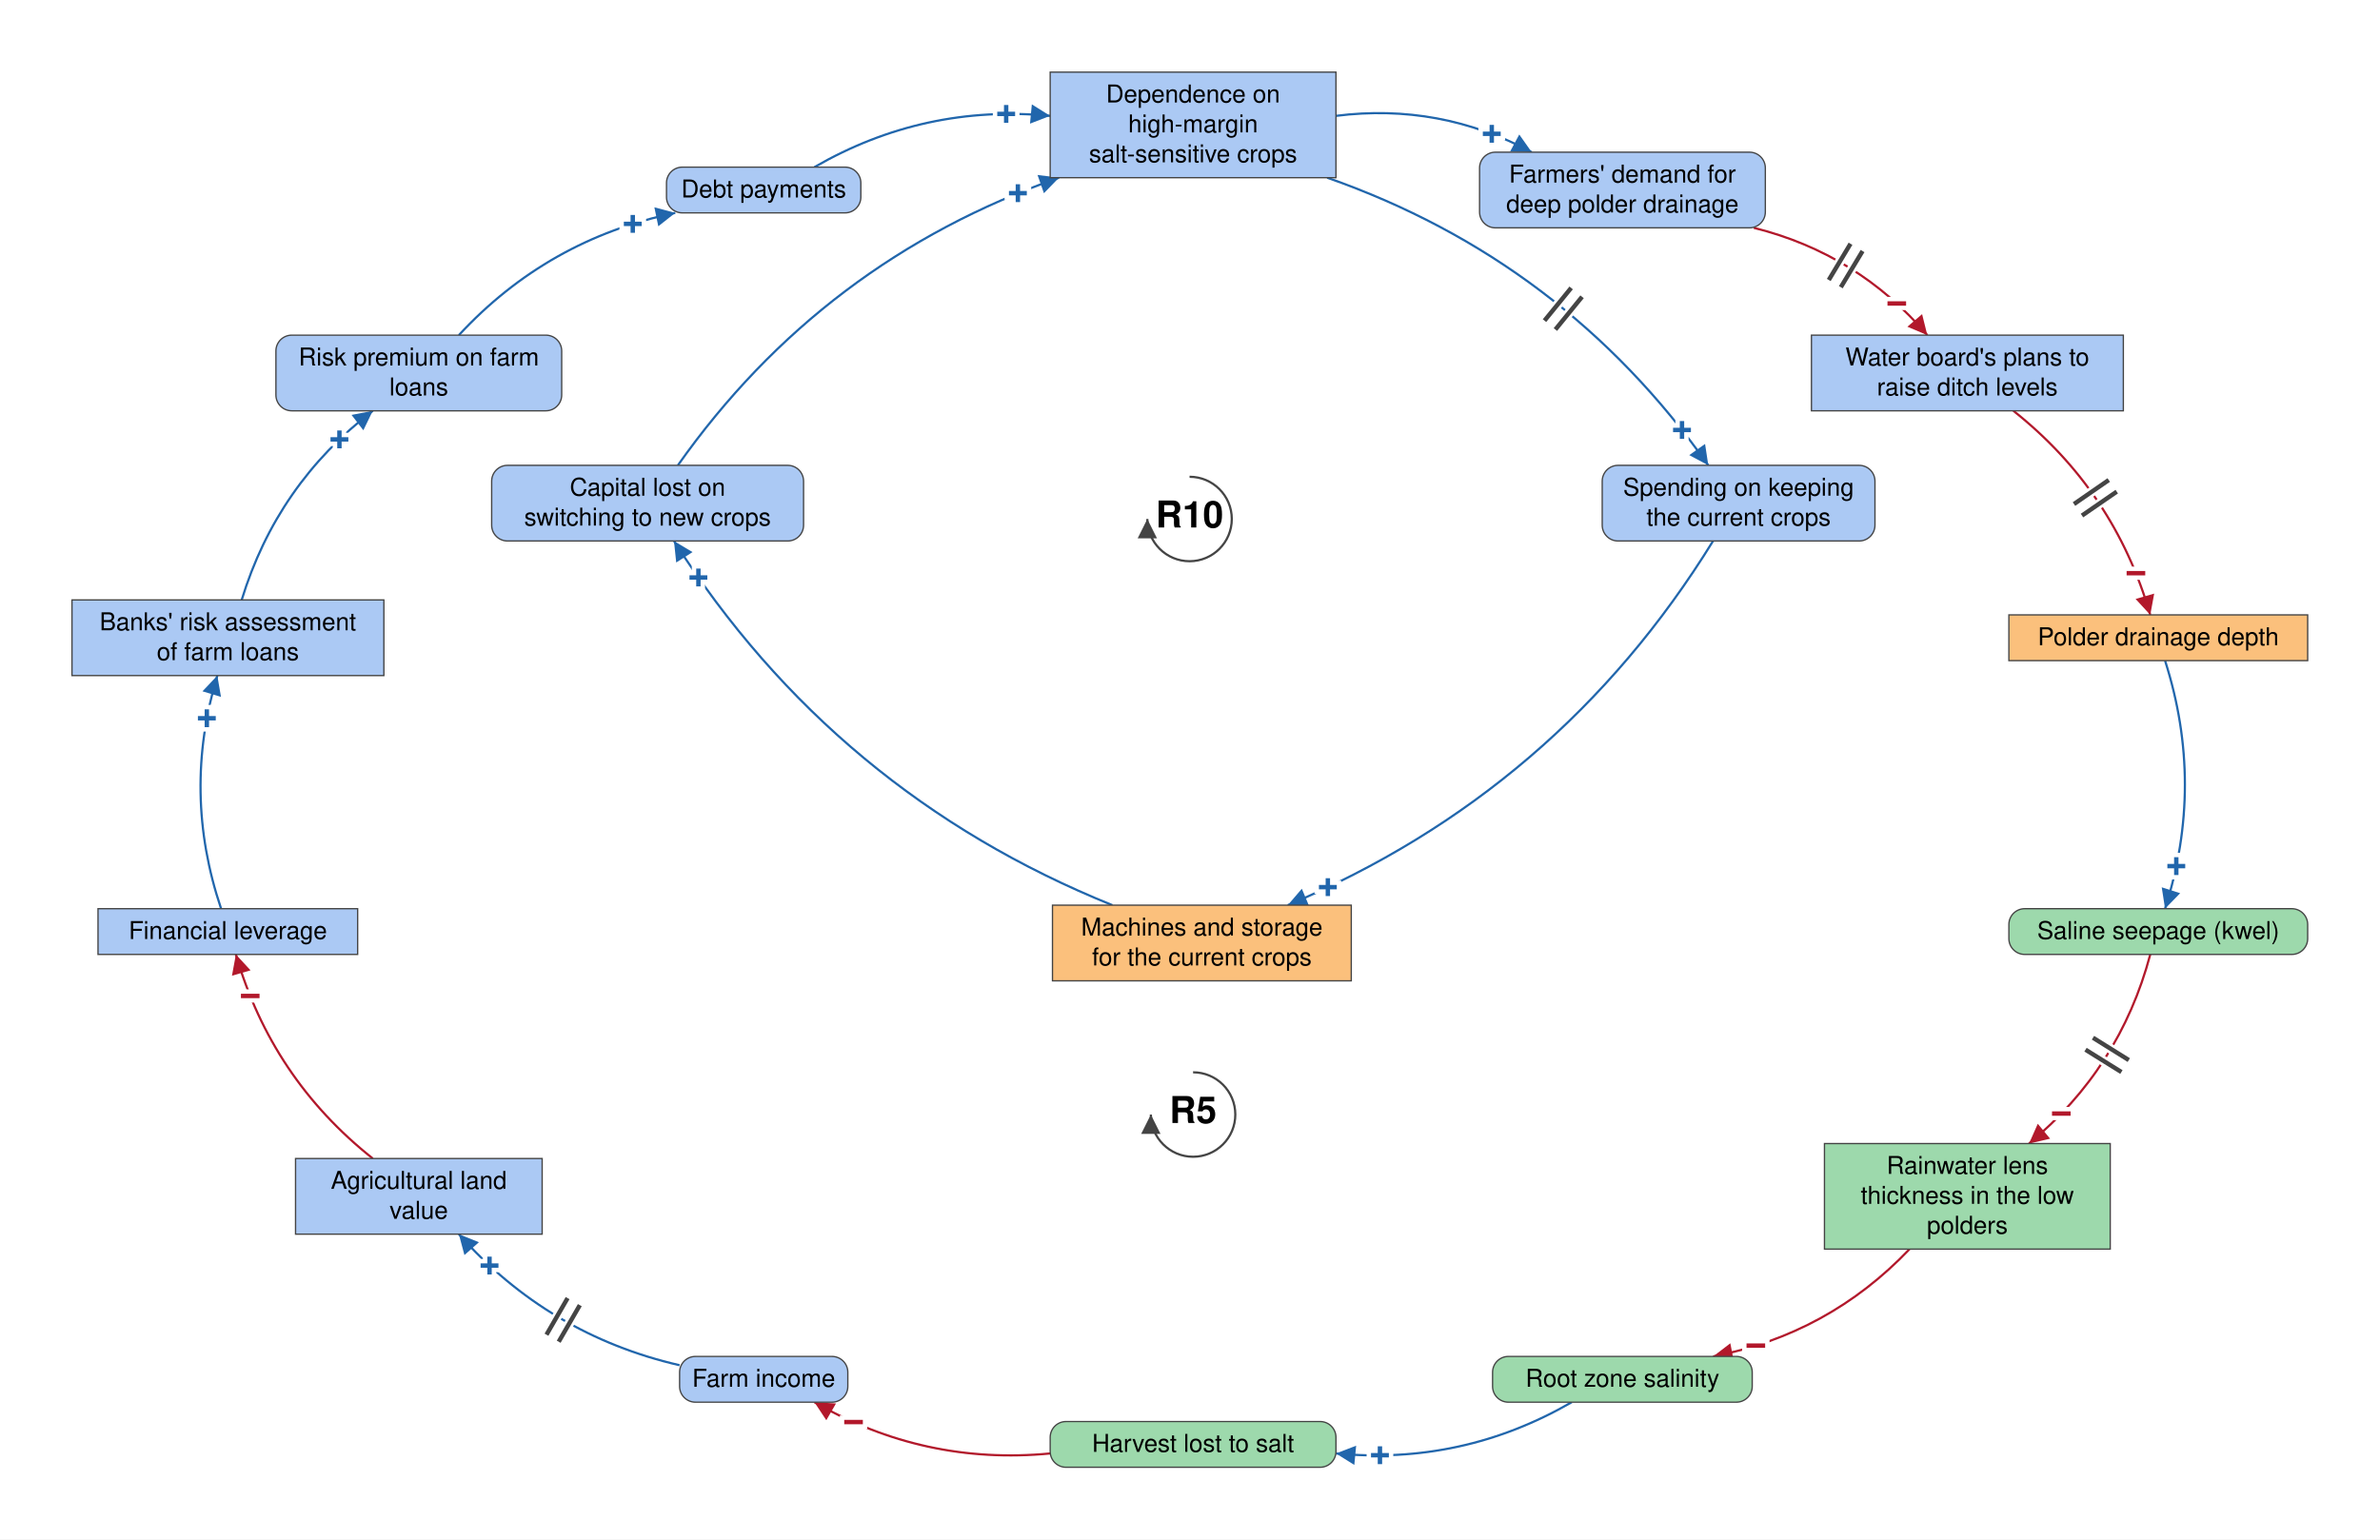
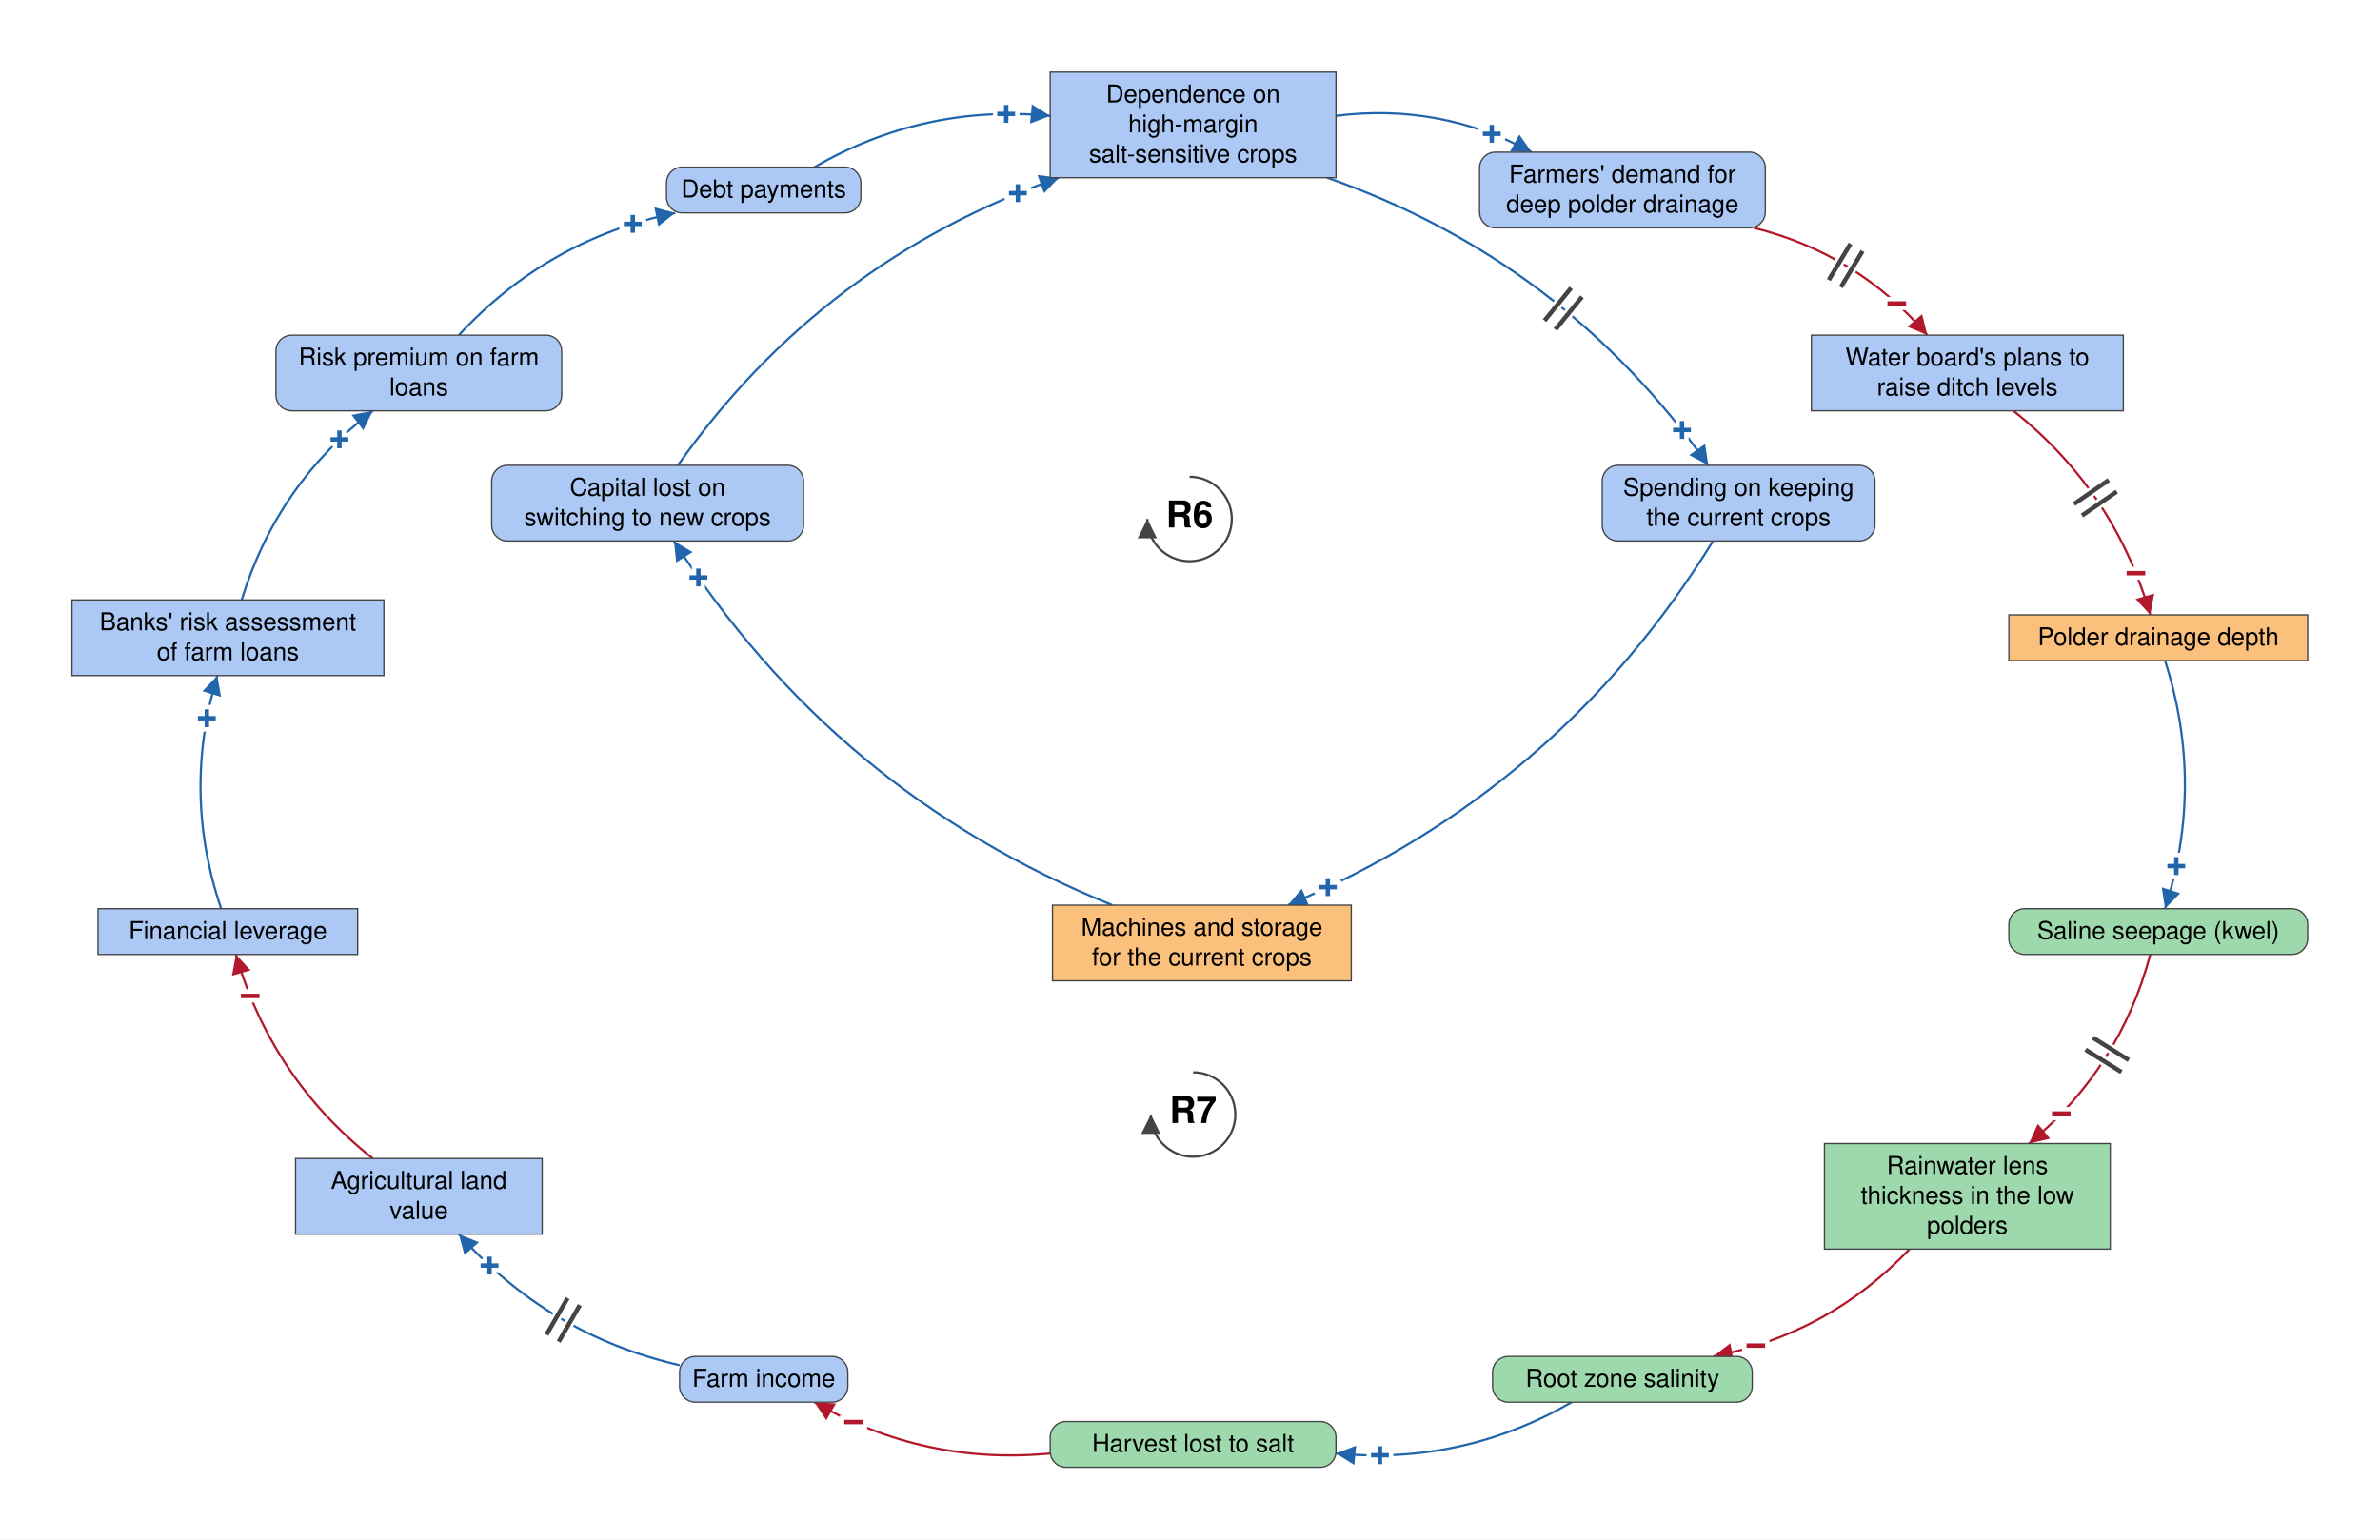
<svg xmlns="http://www.w3.org/2000/svg" viewBox="-1356 -892 2705 1750" font-family="Helvetica Neue, Helvetica, Arial, sans-serif" font-size="28" fill="black">
  <defs>
    <marker id="arrow-plus" viewBox="0 0 10 10" refX="10" refY="5" markerWidth="22" markerHeight="22" markerUnits="userSpaceOnUse" orient="auto">
      <path d="M 0 0 L 10 5 L 0 10 z" fill="#2166AC" />
    </marker>
    <marker id="arrow-minus" viewBox="0 0 10 10" refX="10" refY="5" markerWidth="22" markerHeight="22" markerUnits="userSpaceOnUse" orient="auto">
      <path d="M 0 0 L 10 5 L 0 10 z" fill="#B2182B" />
    </marker>
    <marker id="arrow-grey" viewBox="0 0 10 10" refX="10" refY="5" markerWidth="22" markerHeight="22" markerUnits="userSpaceOnUse" orient="auto">
      <path d="M 0 0 L 10 5 L 0 10 z" fill="#444444" />
    </marker>
  </defs>
  <rect x="-1356" y="-892" width="2705" height="1750" fill="white" />
  <g class="links">
    <g class="link" data-from="mortgage-debt-financial-leverage" data-to="banks-risk-assessment" data-sign="+" data-delay="false" data-curvature="0.16">
      <path class="link-path" d="M -1104.7 141.0 Q -1149.2 9.2 -1109.0 -124.0" fill="none" stroke="#2166AC" stroke-width="2.5" marker-end="url(#arrow-plus)" />
      <text class="sign" x="-1120.9" y="-75.4" text-anchor="middle" dominant-baseline="central" font-size="42" font-weight="bold" fill="#2166AC" stroke="white" stroke-width="10" paint-order="stroke">+</text>
    </g>
    <g class="link" data-from="banks-risk-assessment" data-to="bank-credit-freeze-risk-premiums" data-sign="+" data-delay="false" data-curvature="0.16">
      <path class="link-path" d="M -1081.3 -210.0 Q -1041.2 -341.3 -932.3 -425.0" fill="none" stroke="#2166AC" stroke-width="2.5" marker-end="url(#arrow-plus)" />
      <text class="sign" x="-970.2" y="-392.4" text-anchor="middle" dominant-baseline="central" font-size="42" font-weight="bold" fill="#2166AC" stroke="white" stroke-width="10" paint-order="stroke">+</text>
    </g>
    <g class="link" data-from="bank-credit-freeze-risk-premiums" data-to="debt-payments" data-sign="+" data-delay="false" data-curvature="0.16">
      <path class="link-path" d="M -834.5 -511.0 Q -733.7 -619.9 -588.5 -650.0" fill="none" stroke="#2166AC" stroke-width="2.5" marker-end="url(#arrow-plus)" />
      <text class="sign" x="-636.8" y="-637.4" text-anchor="middle" dominant-baseline="central" font-size="42" font-weight="bold" fill="#2166AC" stroke="white" stroke-width="10" paint-order="stroke">+</text>
    </g>
    <g class="link" data-from="debt-payments" data-to="dependence-on-high-margin-salt-sensitive-crops" data-sign="+" data-delay="false" data-curvature="0.16">
      <path class="link-path" d="M -430.4 -702.0 Q -305.7 -774.0 -162.4 -760.3" fill="none" stroke="#2166AC" stroke-width="2.5" marker-end="url(#arrow-plus)" />
      <text class="sign" x="-212.4" y="-762.4" text-anchor="middle" dominant-baseline="central" font-size="42" font-weight="bold" fill="#2166AC" stroke="white" stroke-width="10" paint-order="stroke">+</text>
    </g>
    <g class="link" data-from="dependence-on-high-margin-salt-sensitive-crops" data-to="demand-for-deep-polder-drainage" data-sign="+" data-delay="false" data-curvature="0.16">
      <path class="link-path" d="M 162.4 -760.3 Q 280.3 -775.2 384.9 -719.0" fill="none" stroke="#2166AC" stroke-width="2.5" marker-end="url(#arrow-plus)" />
      <text class="sign" x="339.5" y="-739.8" text-anchor="middle" dominant-baseline="central" font-size="42" font-weight="bold" fill="#2166AC" stroke="white" stroke-width="10" paint-order="stroke">+</text>
    </g>
    <g class="link" data-from="demand-for-deep-polder-drainage" data-to="plans-to-raise-ditch-levels" data-sign="-" data-delay="true" data-curvature="0.16" data-delay-t="0.48">
      <path class="link-path" d="M 637.3 -633.0 Q 755.4 -603.6 834.5 -511.0" fill="none" stroke="#B2182B" stroke-width="2.5" marker-end="url(#arrow-minus)" />
      <text class="sign" x="799.8" y="-546.9" text-anchor="middle" dominant-baseline="central" font-size="42" font-weight="bold" fill="#B2182B" stroke="white" stroke-width="10" paint-order="stroke">−</text>
      <path class="delay-cut" d="M 747.2 -614.9 L 722.5 -573.7 M 760.9 -606.6 L 736.2 -565.5" stroke="white" stroke-width="11" fill="none" />
      <path class="delay" d="M 747.2 -614.9 L 722.5 -573.7 M 760.9 -606.6 L 736.2 -565.5" stroke="#444444" stroke-width="5" fill="none" />
    </g>
    <g class="link" data-from="plans-to-raise-ditch-levels" data-to="polder-drainage-depth" data-sign="-" data-delay="true" data-curvature="0.16" data-delay-t="0.48">
      <path class="link-path" d="M 932.3 -425.0 Q 1047.2 -333.9 1087.9 -193.0" fill="none" stroke="#B2182B" stroke-width="2.5" marker-end="url(#arrow-minus)" />
      <text class="sign" x="1071.6" y="-240.3" text-anchor="middle" dominant-baseline="central" font-size="42" font-weight="bold" fill="#B2182B" stroke="white" stroke-width="10" paint-order="stroke">−</text>
      <path class="delay-cut" d="M 1040.7 -346.3 L 1001.2 -319.0 M 1049.8 -333.1 L 1010.3 -305.9" stroke="white" stroke-width="11" fill="none" />
      <path class="delay" d="M 1040.7 -346.3 L 1001.2 -319.0 M 1049.8 -333.1 L 1010.3 -305.9" stroke="#444444" stroke-width="5" fill="none" />
    </g>
    <g class="link" data-from="polder-drainage-depth" data-to="saline-seepage-kwel" data-sign="+" data-delay="false" data-curvature="0.16">
      <path class="link-path" d="M 1104.7 -141.0 Q 1149.8 0.0 1104.7 141.0" fill="none" stroke="#2166AC" stroke-width="2.5" marker-end="url(#arrow-plus)" />
      <text class="sign" x="1117.5" y="92.7" text-anchor="middle" dominant-baseline="central" font-size="42" font-weight="bold" fill="#2166AC" stroke="white" stroke-width="10" paint-order="stroke">+</text>
    </g>
    <g class="link" data-from="saline-seepage-kwel" data-to="freshwater-lens-thickness" data-sign="-" data-delay="true" data-curvature="0.16" data-delay-t="0.48">
      <path class="link-path" d="M 1087.9 193.0 Q 1053.4 322.6 950.1 408.0" fill="none" stroke="#B2182B" stroke-width="2.5" marker-end="url(#arrow-minus)" />
      <text class="sign" x="986.8" y="374.0" text-anchor="middle" dominant-baseline="central" font-size="42" font-weight="bold" fill="#B2182B" stroke="white" stroke-width="10" paint-order="stroke">−</text>
      <path class="delay-cut" d="M 1063.5 313.1 L 1022.8 287.7 M 1055.1 326.7 L 1014.3 301.3" stroke="white" stroke-width="11" fill="none" />
      <path class="delay" d="M 1063.5 313.1 L 1022.8 287.7 M 1055.1 326.7 L 1014.3 301.3" stroke="#444444" stroke-width="5" fill="none" />
    </g>
    <g class="link" data-from="freshwater-lens-thickness" data-to="root-zone-salinity" data-sign="-" data-delay="false" data-curvature="0.16">
      <path class="link-path" d="M 814.3 528.0 Q 722.2 624.7 591.1 650.0" fill="none" stroke="#B2182B" stroke-width="2.5" marker-end="url(#arrow-minus)" />
      <text class="sign" x="639.6" y="637.8" text-anchor="middle" dominant-baseline="central" font-size="42" font-weight="bold" fill="#B2182B" stroke="white" stroke-width="10" paint-order="stroke">−</text>
    </g>
    <g class="link" data-from="root-zone-salinity" data-to="harvest-lost-to-salt" data-sign="+" data-delay="false" data-curvature="0.16">
      <path class="link-path" d="M 430.4 702.0 Q 305.7 774.0 162.4 760.3" fill="none" stroke="#2166AC" stroke-width="2.5" marker-end="url(#arrow-plus)" />
      <text class="sign" x="212.4" y="762.4" text-anchor="middle" dominant-baseline="central" font-size="42" font-weight="bold" fill="#2166AC" stroke="white" stroke-width="10" paint-order="stroke">+</text>
    </g>
    <g class="link" data-from="harvest-lost-to-salt" data-to="farm-revenue" data-sign="-" data-delay="false" data-curvature="0.16">
      <path class="link-path" d="M -162.4 760.3 Q -305.7 774.0 -430.4 702.0" fill="none" stroke="#B2182B" stroke-width="2.5" marker-end="url(#arrow-minus)" />
      <text class="sign" x="-385.9" y="724.7" text-anchor="middle" dominant-baseline="central" font-size="42" font-weight="bold" fill="#B2182B" stroke="white" stroke-width="10" paint-order="stroke">−</text>
    </g>
    <g class="link" data-from="farm-revenue" data-to="agricultural-land-value" data-sign="+" data-delay="true" data-curvature="0.16" data-delay-t="0.48">
      <path class="link-path" d="M -583.6 660.0 Q -732.9 625.6 -834.5 511.0" fill="none" stroke="#2166AC" stroke-width="2.5" marker-end="url(#arrow-plus)" />
      <text class="sign" x="-799.6" y="546.8" text-anchor="middle" dominant-baseline="central" font-size="42" font-weight="bold" fill="#2166AC" stroke="white" stroke-width="10" paint-order="stroke">+</text>
      <path class="delay-cut" d="M -721.0 633.3 L -697.0 591.7 M -734.9 625.3 L -710.9 583.7" stroke="white" stroke-width="11" fill="none" />
      <path class="delay" d="M -721.0 633.3 L -697.0 591.7 M -734.9 625.3 L -710.9 583.7" stroke="#444444" stroke-width="5" fill="none" />
    </g>
    <g class="link" data-from="agricultural-land-value" data-to="mortgage-debt-financial-leverage" data-sign="-" data-delay="false" data-curvature="0.16">
      <path class="link-path" d="M -932.3 425.0 Q -1047.2 333.9 -1087.9 193.0" fill="none" stroke="#B2182B" stroke-width="2.5" marker-end="url(#arrow-minus)" />
      <text class="sign" x="-1071.6" y="240.3" text-anchor="middle" dominant-baseline="central" font-size="42" font-weight="bold" fill="#B2182B" stroke="white" stroke-width="10" paint-order="stroke">−</text>
    </g>
    <g class="link" data-from="dependence-on-high-margin-salt-sensitive-crops" data-to="spending-on-keeping-current-crops" data-sign="+" data-delay="true" data-curvature="0.16" data-delay-t="0.56">
      <path class="link-path" d="M 152.4 -690.0 Q 421.3 -595.8 585.6 -363.0" fill="none" stroke="#2166AC" stroke-width="2.5" marker-end="url(#arrow-plus)" />
      <text class="sign" x="555.7" y="-403.1" text-anchor="middle" dominant-baseline="central" font-size="42" font-weight="bold" fill="#2166AC" stroke="white" stroke-width="10" paint-order="stroke">+</text>
      <path class="delay-cut" d="M 429.7 -564.7 L 399.4 -527.5 M 442.1 -554.6 L 411.8 -517.4" stroke="white" stroke-width="11" fill="none" />
      <path class="delay" d="M 429.7 -564.7 L 399.4 -527.5 M 442.1 -554.6 L 411.8 -517.4" stroke="#444444" stroke-width="5" fill="none" />
    </g>
    <g class="link" data-from="spending-on-keeping-current-crops" data-to="machines-and-storage-for-current-crops" data-sign="+" data-delay="false" data-curvature="0.16">
      <path class="link-path" d="M 591.0 -277.0 Q 415.5 7.4 107.6 137.0" fill="none" stroke="#2166AC" stroke-width="2.5" marker-end="url(#arrow-plus)" />
      <text class="sign" x="153.2" y="116.6" text-anchor="middle" dominant-baseline="central" font-size="42" font-weight="bold" fill="#2166AC" stroke="white" stroke-width="10" paint-order="stroke">+</text>
    </g>
    <g class="link" data-from="machines-and-storage-for-current-crops" data-to="capital-lost-on-switching" data-sign="+" data-delay="false" data-curvature="0.16">
      <path class="link-path" d="M -91.7 137.0 Q -407.1 9.7 -590.0 -277.0" fill="none" stroke="#2166AC" stroke-width="2.5" marker-end="url(#arrow-plus)" />
      <text class="sign" x="-562.2" y="-235.4" text-anchor="middle" dominant-baseline="central" font-size="42" font-weight="bold" fill="#2166AC" stroke="white" stroke-width="10" paint-order="stroke">+</text>
    </g>
    <g class="link" data-from="capital-lost-on-switching" data-to="dependence-on-high-margin-salt-sensitive-crops" data-sign="+" data-delay="false" data-curvature="0.16">
      <path class="link-path" d="M -585.6 -363.0 Q -421.3 -595.8 -152.4 -690.0" fill="none" stroke="#2166AC" stroke-width="2.5" marker-end="url(#arrow-plus)" />
      <text class="sign" x="-199.1" y="-672.3" text-anchor="middle" dominant-baseline="central" font-size="42" font-weight="bold" fill="#2166AC" stroke="white" stroke-width="10" paint-order="stroke">+</text>
    </g>
  </g>
  <g class="elements">
    <g class="element" data-id="dependence-on-high-margin-salt-sensitive-crops" data-domain="Social" data-type="Stock" data-adaptive="false">
      <rect x="-162.4" y="-810.0" width="324.8" height="120.0" rx="0" fill="#ABC9F4" stroke="#444444" stroke-width="1.5" />
      <text x="0.0" y="-775.5" text-anchor="middle">Dependence on</text>
      <text x="0.0" y="-741.5" text-anchor="middle">high-margin</text>
      <text x="0.0" y="-707.5" text-anchor="middle">salt-sensitive crops</text>
    </g>
    <g class="element" data-id="demand-for-deep-polder-drainage" data-domain="Social" data-type="Auxiliary" data-adaptive="false">
      <rect x="325.6" y="-719.0" width="324.8" height="86.0" rx="18" fill="#ABC9F4" stroke="#444444" stroke-width="1.5" />
      <text x="488.0" y="-684.5" text-anchor="middle">Farmers' demand for</text>
      <text x="488.0" y="-650.5" text-anchor="middle">deep polder drainage</text>
    </g>
    <g class="element" data-id="plans-to-raise-ditch-levels" data-domain="Social" data-type="Stock" data-adaptive="false">
      <rect x="702.8" y="-511.0" width="354.5" height="86.0" rx="0" fill="#ABC9F4" stroke="#444444" stroke-width="1.5" />
      <text x="880.0" y="-476.5" text-anchor="middle">Water board's plans to</text>
      <text x="880.0" y="-442.5" text-anchor="middle">raise ditch levels</text>
    </g>
    <g class="element" data-id="polder-drainage-depth" data-domain="Technological" data-type="Stock" data-adaptive="false">
      <rect x="927.2" y="-193.0" width="339.6" height="52.0" rx="0" fill="#FBC07C" stroke="#444444" stroke-width="1.5" />
      <text x="1097.0" y="-158.5" text-anchor="middle">Polder drainage depth</text>
    </g>
    <g class="element" data-id="saline-seepage-kwel" data-domain="Ecological" data-type="Auxiliary" data-adaptive="false">
      <rect x="927.2" y="141.0" width="339.6" height="52.0" rx="18" fill="#9DD9AC" stroke="#444444" stroke-width="1.5" />
      <text x="1097.0" y="175.5" text-anchor="middle">Saline seepage (kwel)</text>
    </g>
    <g class="element" data-id="freshwater-lens-thickness" data-domain="Ecological" data-type="Stock" data-adaptive="false">
      <rect x="717.6" y="408.0" width="324.8" height="120.0" rx="0" fill="#9DD9AC" stroke="#444444" stroke-width="1.5" />
      <text x="880.0" y="442.5" text-anchor="middle">Rainwater lens</text>
      <text x="880.0" y="476.5" text-anchor="middle">thickness in the low</text>
      <text x="880.0" y="510.5" text-anchor="middle">polders</text>
    </g>
    <g class="element" data-id="root-zone-salinity" data-domain="Ecological" data-type="Auxiliary" data-adaptive="false">
      <rect x="340.4" y="650.0" width="295.1" height="52.0" rx="18" fill="#9DD9AC" stroke="#444444" stroke-width="1.5" />
      <text x="488.0" y="684.5" text-anchor="middle">Root zone salinity</text>
    </g>
    <g class="element" data-id="harvest-lost-to-salt" data-domain="Ecological" data-type="Auxiliary" data-adaptive="false">
      <rect x="-162.4" y="724.0" width="324.8" height="52.0" rx="18" fill="#9DD9AC" stroke="#444444" stroke-width="1.5" />
      <text x="0.0" y="758.5" text-anchor="middle">Harvest lost to salt</text>
    </g>
    <g class="element" data-id="farm-revenue" data-domain="Social" data-type="Auxiliary" data-adaptive="false">
      <rect x="-583.6" y="650.0" width="191.2" height="52.0" rx="18" fill="#ABC9F4" stroke="#444444" stroke-width="1.5" />
      <text x="-488.0" y="684.5" text-anchor="middle">Farm income</text>
    </g>
    <g class="element" data-id="agricultural-land-value" data-domain="Social" data-type="Stock" data-adaptive="false">
      <rect x="-1020.1" y="425.0" width="280.3" height="86.0" rx="0" fill="#ABC9F4" stroke="#444444" stroke-width="1.5" />
      <text x="-880.0" y="459.5" text-anchor="middle">Agricultural land</text>
      <text x="-880.0" y="493.5" text-anchor="middle">value</text>
    </g>
    <g class="element" data-id="mortgage-debt-financial-leverage" data-domain="Social" data-type="Stock" data-adaptive="false">
      <rect x="-1244.6" y="141.0" width="295.1" height="52.0" rx="0" fill="#ABC9F4" stroke="#444444" stroke-width="1.5" />
      <text x="-1097.0" y="175.5" text-anchor="middle">Financial leverage</text>
    </g>
    <g class="element" data-id="banks-risk-assessment" data-domain="Social" data-type="Stock" data-adaptive="false">
      <rect x="-1274.2" y="-210.0" width="354.5" height="86.0" rx="0" fill="#ABC9F4" stroke="#444444" stroke-width="1.5" />
      <text x="-1097.0" y="-175.5" text-anchor="middle">Banks' risk assessment</text>
      <text x="-1097.0" y="-141.5" text-anchor="middle">of farm loans</text>
    </g>
    <g class="element" data-id="bank-credit-freeze-risk-premiums" data-domain="Social" data-type="Auxiliary" data-adaptive="false">
      <rect x="-1042.4" y="-511.0" width="324.8" height="86.0" rx="18" fill="#ABC9F4" stroke="#444444" stroke-width="1.5" />
      <text x="-880.0" y="-476.5" text-anchor="middle">Risk premium on farm</text>
      <text x="-880.0" y="-442.5" text-anchor="middle">loans</text>
    </g>
    <g class="element" data-id="debt-payments" data-domain="Social" data-type="Auxiliary" data-adaptive="false">
      <rect x="-598.5" y="-702.0" width="220.9" height="52.0" rx="18" fill="#ABC9F4" stroke="#444444" stroke-width="1.5" />
      <text x="-488.0" y="-667.5" text-anchor="middle">Debt payments</text>
    </g>
    <g class="element" data-id="spending-on-keeping-current-crops" data-domain="Social" data-type="Auxiliary" data-adaptive="false">
      <rect x="465.0" y="-363.0" width="310.0" height="86.0" rx="18" fill="#ABC9F4" stroke="#444444" stroke-width="1.5" />
      <text x="620.0" y="-328.5" text-anchor="middle">Spending on keeping</text>
      <text x="620.0" y="-294.5" text-anchor="middle">the current crops</text>
    </g>
    <g class="element" data-id="machines-and-storage-for-current-crops" data-domain="Technological" data-type="Stock" data-adaptive="false">
      <rect x="-159.8" y="137.0" width="339.6" height="86.0" rx="0" fill="#FBC07C" stroke="#444444" stroke-width="1.5" />
      <text x="10.0" y="171.5" text-anchor="middle">Machines and storage</text>
      <text x="10.0" y="205.5" text-anchor="middle">for the current crops</text>
    </g>
    <g class="element" data-id="capital-lost-on-switching" data-domain="Social" data-type="Auxiliary" data-adaptive="false">
      <rect x="-797.2" y="-363.0" width="354.5" height="86.0" rx="18" fill="#ABC9F4" stroke="#444444" stroke-width="1.5" />
      <text x="-620.0" y="-328.5" text-anchor="middle">Capital lost on</text>
      <text x="-620.0" y="-294.5" text-anchor="middle">switching to new crops</text>
    </g>
  </g>
-   <g class="loop" data-id="R5">
+   <g class="loop" data-id="R7">
    <path d="M 0.0 327.0 A 48 48 0 1 1 -48.0 375.0" fill="none" stroke="#444444" stroke-width="2.5" marker-end="url(#arrow-grey)" />
-     <text class="loop-id" x="0.0" y="375.0" text-anchor="middle" dominant-baseline="central" font-size="42" font-weight="bold">R5</text>
+     <text class="loop-id" x="0.0" y="375.0" text-anchor="middle" dominant-baseline="central" font-size="42" font-weight="bold">R7</text>
  </g>
-   <g class="loop" data-id="R10">
+   <g class="loop" data-id="R6">
    <path d="M -4.0 -350.0 A 48 48 0 1 1 -52.0 -302.0" fill="none" stroke="#444444" stroke-width="2.5" marker-end="url(#arrow-grey)" />
-     <text class="loop-id" x="-4.0" y="-302.0" text-anchor="middle" dominant-baseline="central" font-size="42" font-weight="bold">R10</text>
+     <text class="loop-id" x="-4.0" y="-302.0" text-anchor="middle" dominant-baseline="central" font-size="42" font-weight="bold">R6</text>
  </g>
</svg>
